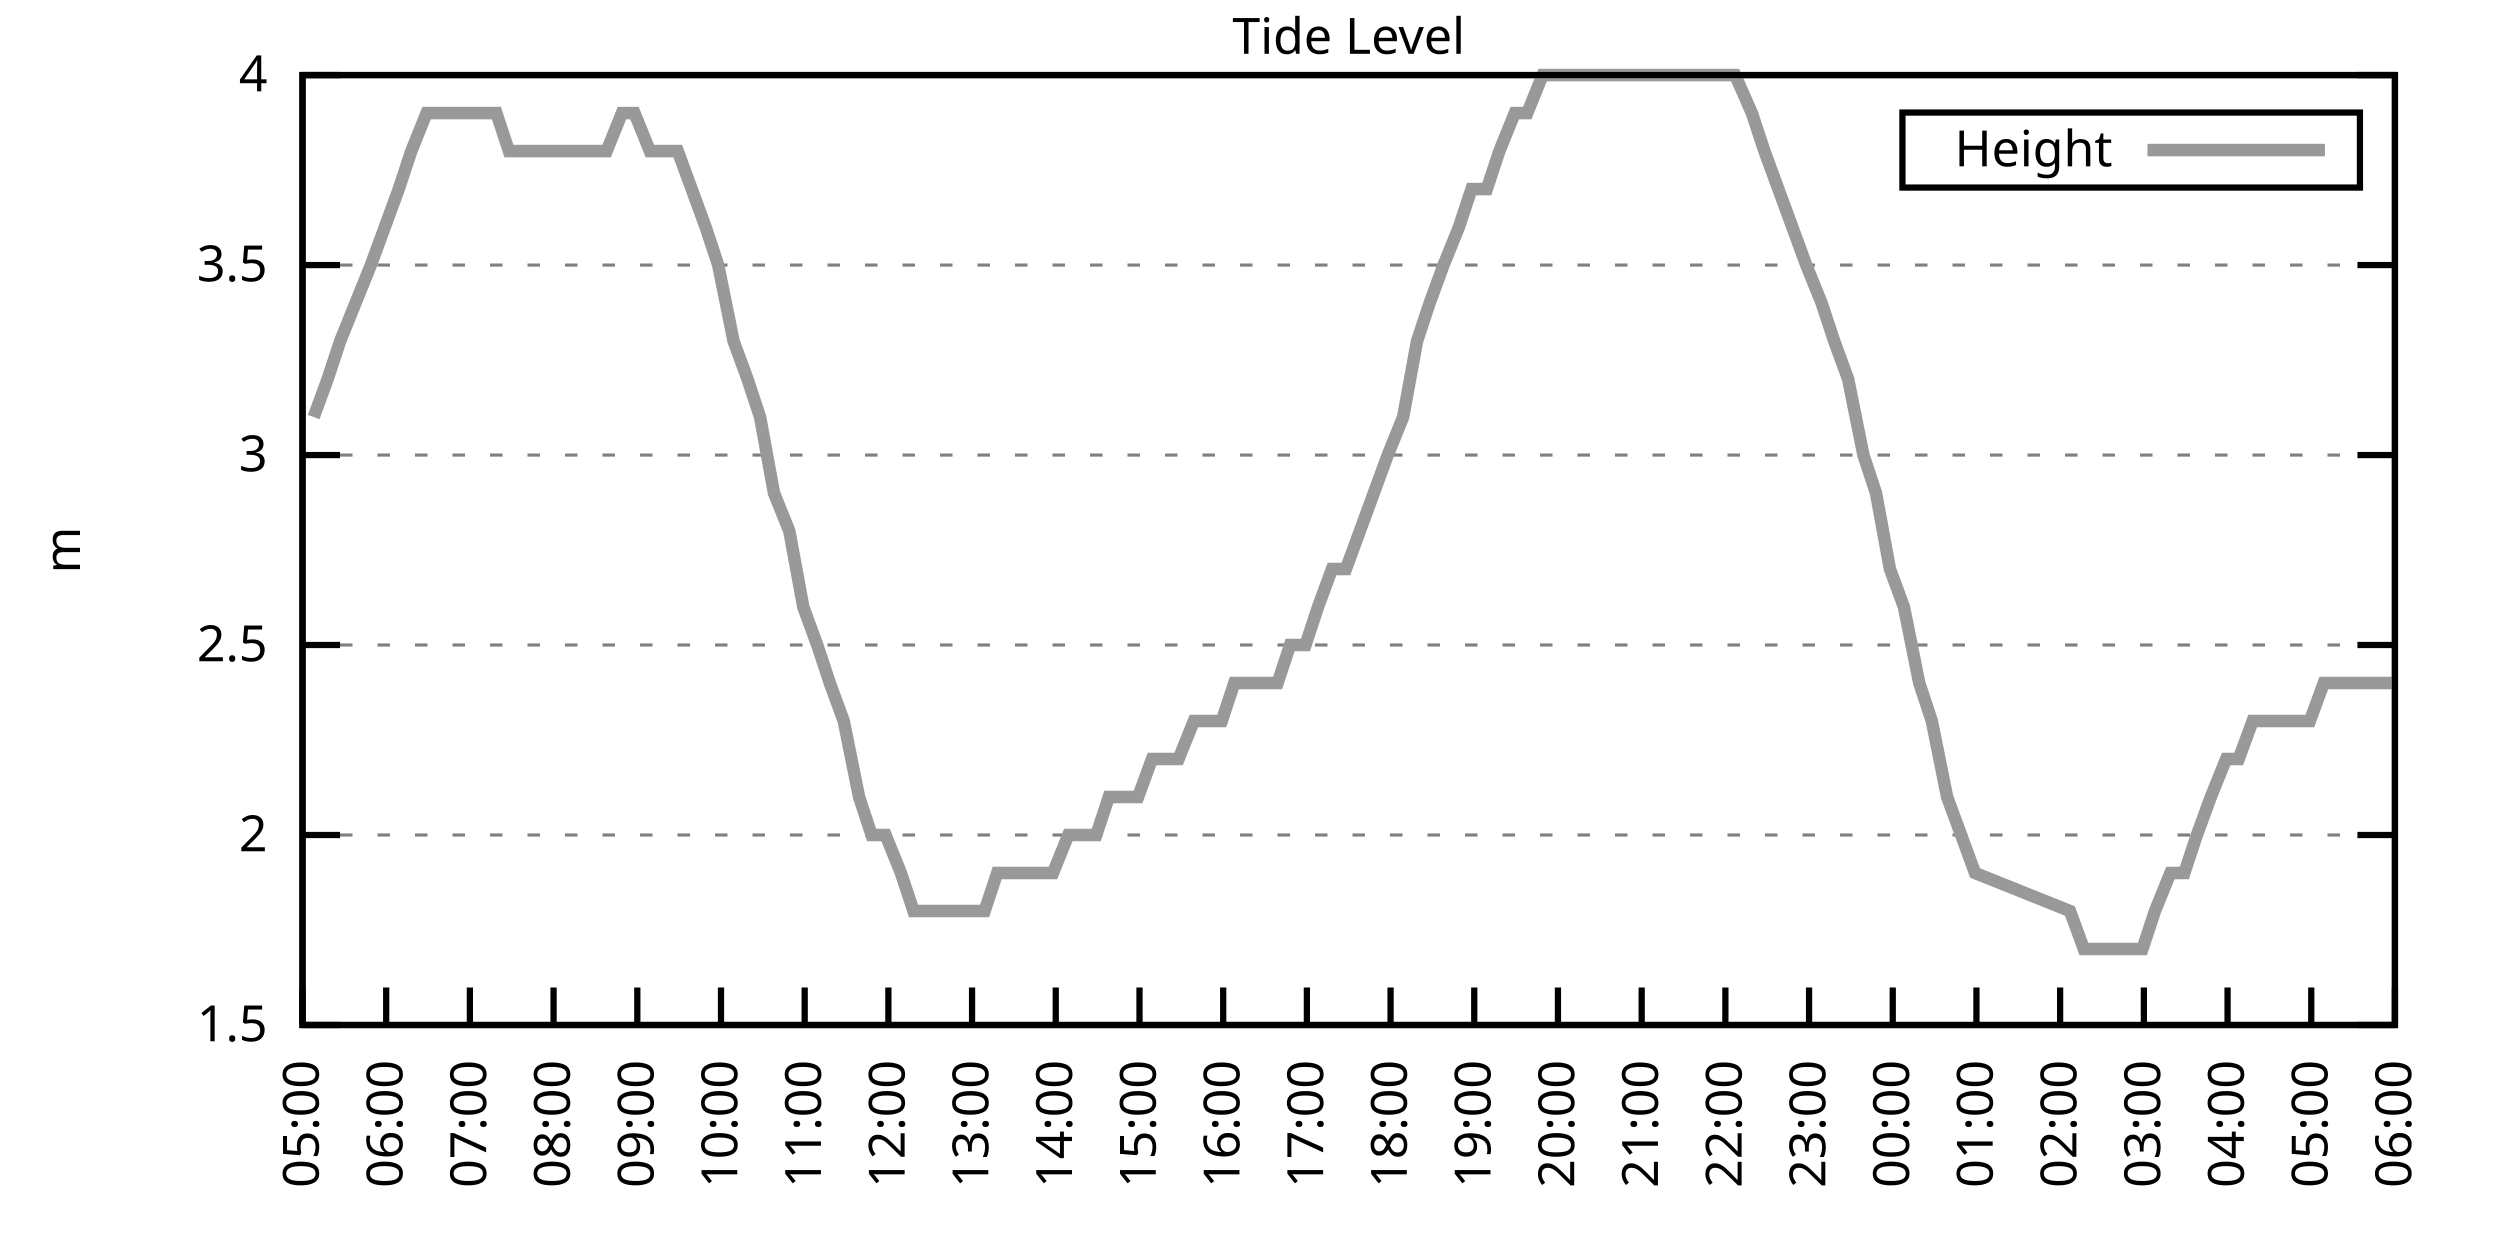
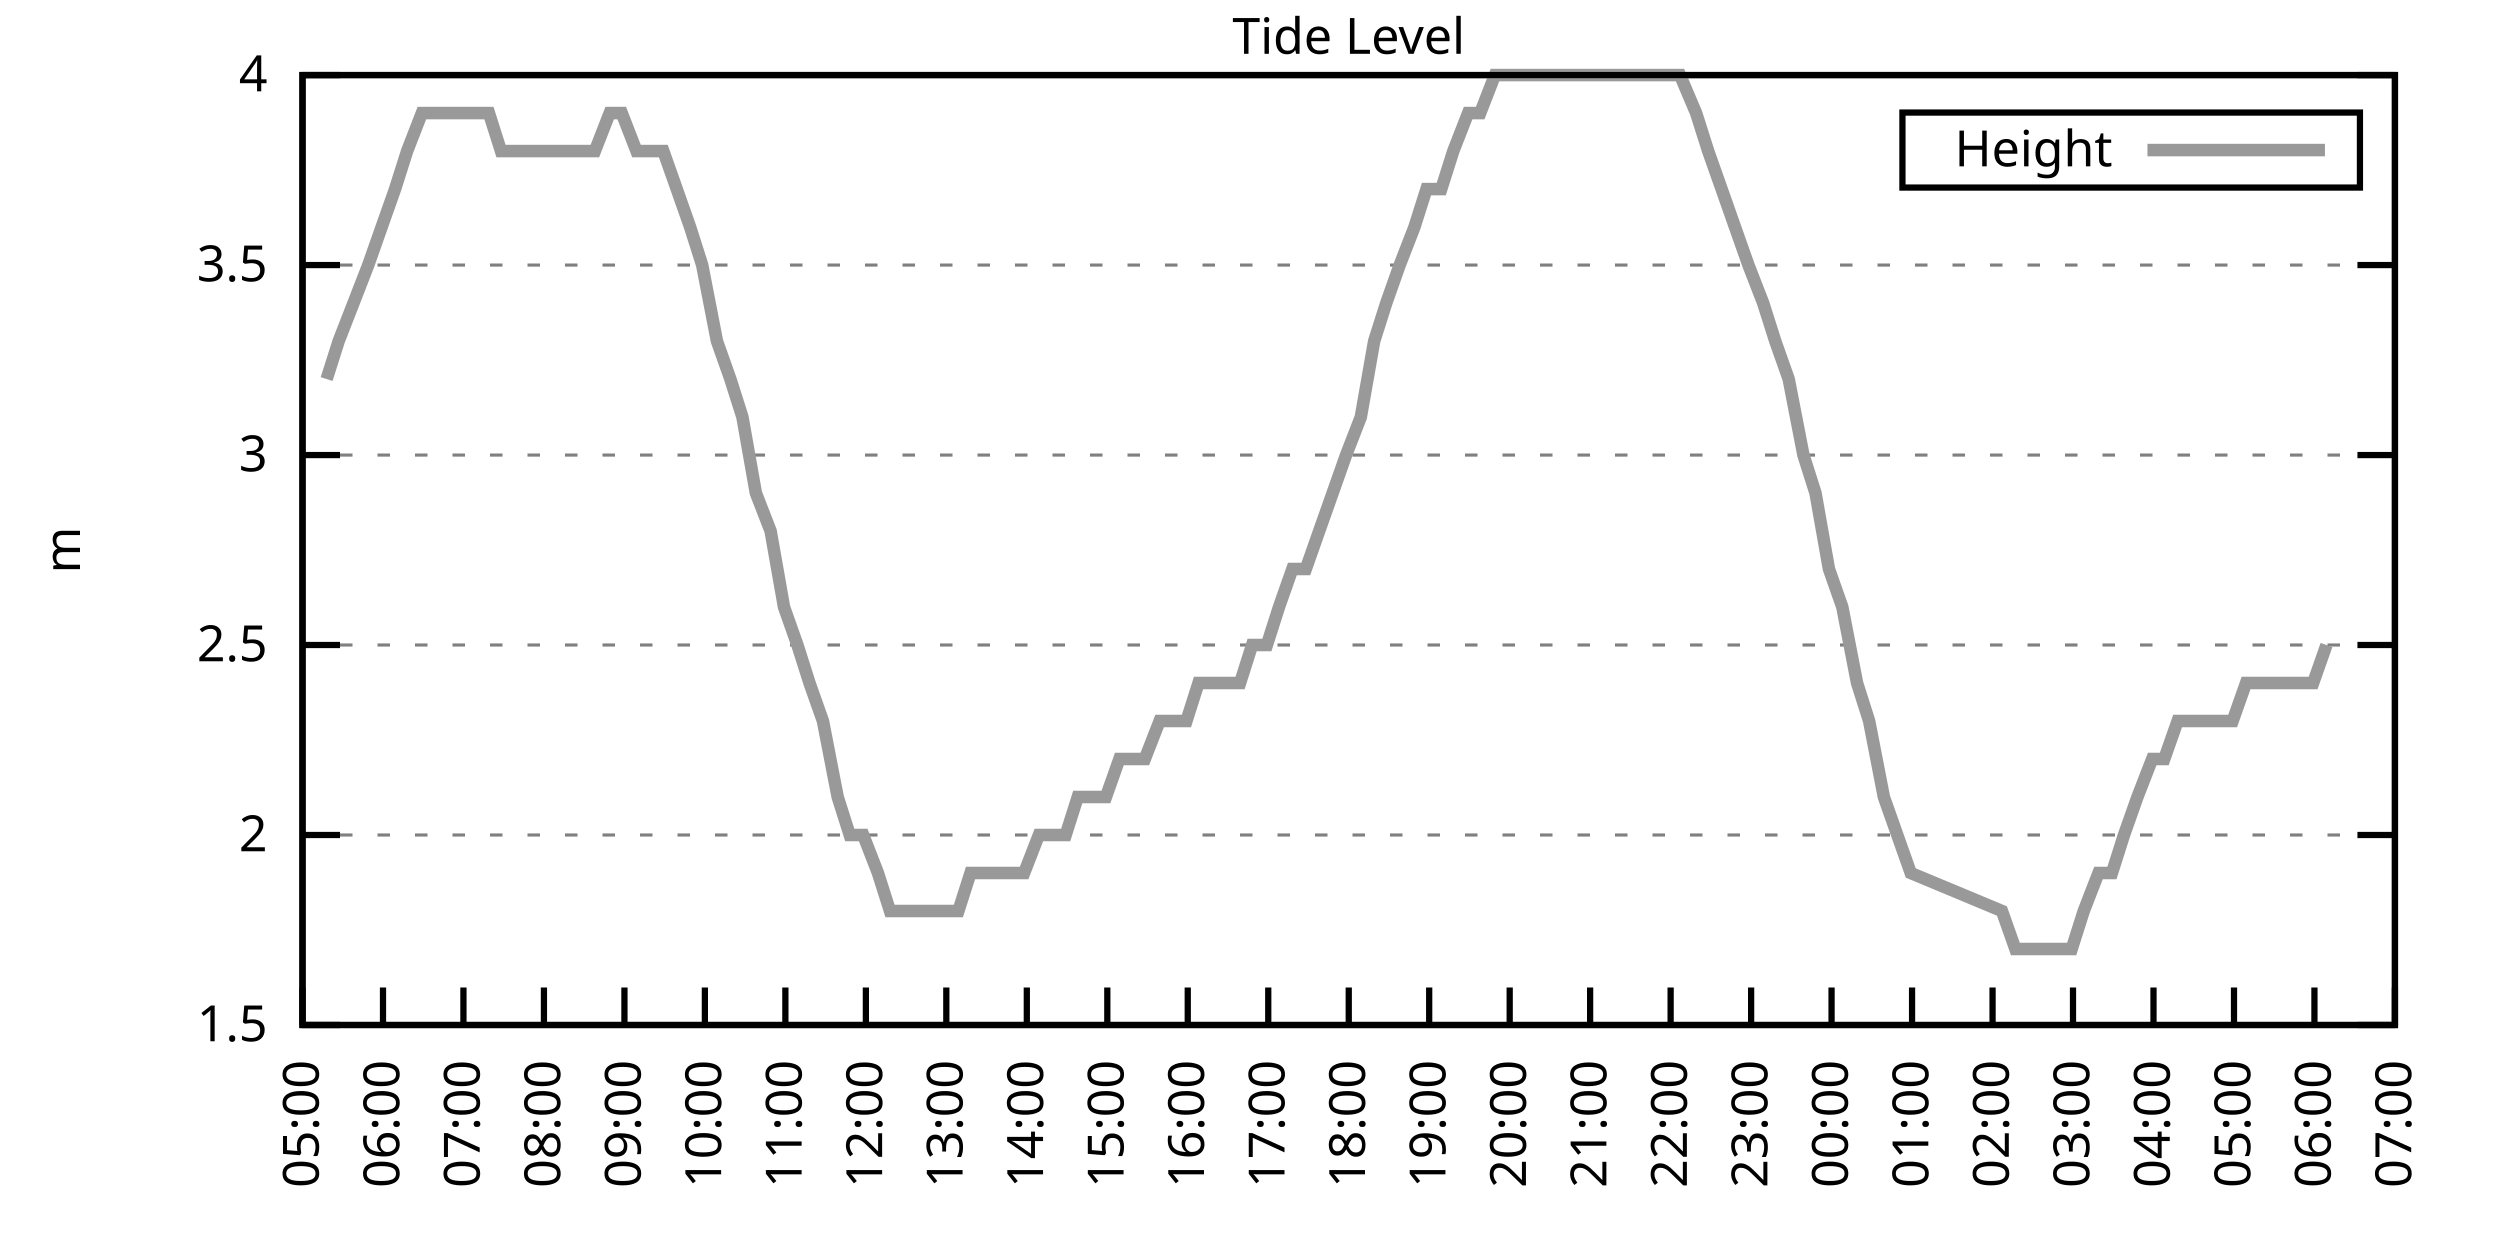
<svg xmlns="http://www.w3.org/2000/svg" xmlns:xlink="http://www.w3.org/1999/xlink" width="400" height="200" viewBox="0 0 400 200">
  <g id="gnuplot_canvas">
    <rect x="0" y="0" width="400" height="200" fill="none" />
    <defs>
      <circle id="gpDot" r="0.5" stroke-width="0.5" stroke="currentColor" />
      <path id="gpPt0" stroke-width="0.333" stroke="currentColor" d="M-1,0 h2 M0,-1 v2" />
      <path id="gpPt1" stroke-width="0.333" stroke="currentColor" d="M-1,-1 L1,1 M1,-1 L-1,1" />
      <path id="gpPt2" stroke-width="0.333" stroke="currentColor" d="M-1,0 L1,0 M0,-1 L0,1 M-1,-1 L1,1 M-1,1 L1,-1" />
      <rect id="gpPt3" stroke-width="0.333" stroke="currentColor" x="-1" y="-1" width="2" height="2" />
      <rect id="gpPt4" stroke-width="0.333" stroke="currentColor" fill="currentColor" x="-1" y="-1" width="2" height="2" />
      <circle id="gpPt5" stroke-width="0.333" stroke="currentColor" cx="0" cy="0" r="1" />
      <use xlink:href="#gpPt5" id="gpPt6" fill="currentColor" stroke="none" />
      <path id="gpPt7" stroke-width="0.333" stroke="currentColor" d="M0,-1.33 L-1.33,0.67 L1.33,0.67 z" />
      <use xlink:href="#gpPt7" id="gpPt8" fill="currentColor" stroke="none" />
      <use xlink:href="#gpPt7" id="gpPt9" stroke="currentColor" transform="rotate(180)" />
      <use xlink:href="#gpPt9" id="gpPt10" fill="currentColor" stroke="none" />
      <use xlink:href="#gpPt3" id="gpPt11" stroke="currentColor" transform="rotate(45)" />
      <use xlink:href="#gpPt11" id="gpPt12" fill="currentColor" stroke="none" />
      <path id="gpPt13" stroke-width="0.333" stroke="currentColor" d="M0,1.330 L1.265,0.411 L0.782,-1.067 L-0.782,-1.076 L-1.265,0.411 z" />
      <use xlink:href="#gpPt13" id="gpPt14" fill="currentColor" stroke="none" />
      <filter id="textbox" filterUnits="objectBoundingBox" x="0" y="0" height="1" width="1">
        <feFlood flood-color="white" flood-opacity="1" result="bgnd" />
        <feComposite in="SourceGraphic" in2="bgnd" operator="atop" />
      </filter>
      <filter id="greybox" filterUnits="objectBoundingBox" x="0" y="0" height="1" width="1">
        <feFlood flood-color="lightgrey" flood-opacity="1" result="grey" />
        <feComposite in="SourceGraphic" in2="grey" operator="atop" />
      </filter>
    </defs>
    <g fill="none" color="white" stroke="currentColor" stroke-width="1.00" stroke-linecap="butt" stroke-linejoin="miter">
</g>
    <g fill="none" color="black" stroke="currentColor" stroke-width="1.00" stroke-linecap="butt" stroke-linejoin="miter">
      <g stroke="none" shape-rendering="crispEdges">
        <polygon fill="rgb(255, 255, 255)" points="48.40,164.00 383.18,164.00 383.18,12.02 48.40,12.02 " />
      </g>
    </g>
    <g fill="none" color="black" stroke="currentColor" stroke-width="1.00" stroke-linecap="butt" stroke-linejoin="miter">
</g>
    <g fill="none" color="black" stroke="black" stroke-width="0.50" stroke-linecap="butt" stroke-linejoin="miter">
</g>
    <g fill="none" color="gray" stroke="currentColor" stroke-width="0.50" stroke-linecap="butt" stroke-linejoin="miter">
      <path stroke="gray" stroke-dasharray="2,4" class="gridline" d="M48.40,164.00 L383.19,164.00  " />
    </g>
    <g fill="none" color="gray" stroke="gray" stroke-width="1.00" stroke-linecap="butt" stroke-linejoin="miter">
</g>
    <g fill="none" color="black" stroke="currentColor" stroke-width="1.00" stroke-linecap="butt" stroke-linejoin="miter">
      <path stroke="black" d="M48.40,164.00 L54.40,164.00 M383.19,164.00 L377.19,164.00  " />
      <g transform="translate(42.80,166.60)" stroke="none" fill="black" font-family="Sans" font-size="8.00" text-anchor="end">
        <text>
          <tspan font-family="Sans"> 1.5</tspan>
        </text>
      </g>
    </g>
    <g fill="none" color="black" stroke="currentColor" stroke-width="1.00" stroke-linecap="butt" stroke-linejoin="miter">
</g>
    <g fill="none" color="black" stroke="black" stroke-width="0.50" stroke-linecap="butt" stroke-linejoin="miter">
</g>
    <g fill="none" color="gray" stroke="currentColor" stroke-width="0.50" stroke-linecap="butt" stroke-linejoin="miter">
      <path stroke="gray" stroke-dasharray="2,4" class="gridline" d="M48.40,133.60 L383.19,133.60  " />
    </g>
    <g fill="none" color="gray" stroke="gray" stroke-width="1.00" stroke-linecap="butt" stroke-linejoin="miter">
</g>
    <g fill="none" color="black" stroke="currentColor" stroke-width="1.00" stroke-linecap="butt" stroke-linejoin="miter">
      <path stroke="black" d="M48.40,133.60 L54.40,133.60 M383.19,133.60 L377.19,133.60  " />
      <g transform="translate(42.80,136.20)" stroke="none" fill="black" font-family="Sans" font-size="8.00" text-anchor="end">
        <text>
          <tspan font-family="Sans"> 2</tspan>
        </text>
      </g>
    </g>
    <g fill="none" color="black" stroke="currentColor" stroke-width="1.00" stroke-linecap="butt" stroke-linejoin="miter">
</g>
    <g fill="none" color="black" stroke="black" stroke-width="0.50" stroke-linecap="butt" stroke-linejoin="miter">
</g>
    <g fill="none" color="gray" stroke="currentColor" stroke-width="0.50" stroke-linecap="butt" stroke-linejoin="miter">
      <path stroke="gray" stroke-dasharray="2,4" class="gridline" d="M48.40,103.20 L383.19,103.20  " />
    </g>
    <g fill="none" color="gray" stroke="gray" stroke-width="1.00" stroke-linecap="butt" stroke-linejoin="miter">
</g>
    <g fill="none" color="black" stroke="currentColor" stroke-width="1.00" stroke-linecap="butt" stroke-linejoin="miter">
      <path stroke="black" d="M48.40,103.20 L54.40,103.20 M383.19,103.20 L377.19,103.20  " />
      <g transform="translate(42.80,105.80)" stroke="none" fill="black" font-family="Sans" font-size="8.00" text-anchor="end">
        <text>
          <tspan font-family="Sans"> 2.5</tspan>
        </text>
      </g>
    </g>
    <g fill="none" color="black" stroke="currentColor" stroke-width="1.00" stroke-linecap="butt" stroke-linejoin="miter">
</g>
    <g fill="none" color="black" stroke="black" stroke-width="0.50" stroke-linecap="butt" stroke-linejoin="miter">
</g>
    <g fill="none" color="gray" stroke="currentColor" stroke-width="0.50" stroke-linecap="butt" stroke-linejoin="miter">
      <path stroke="gray" stroke-dasharray="2,4" class="gridline" d="M48.40,72.81 L383.19,72.81  " />
    </g>
    <g fill="none" color="gray" stroke="gray" stroke-width="1.00" stroke-linecap="butt" stroke-linejoin="miter">
</g>
    <g fill="none" color="black" stroke="currentColor" stroke-width="1.00" stroke-linecap="butt" stroke-linejoin="miter">
      <path stroke="black" d="M48.40,72.81 L54.40,72.81 M383.19,72.81 L377.19,72.81  " />
      <g transform="translate(42.80,75.41)" stroke="none" fill="black" font-family="Sans" font-size="8.00" text-anchor="end">
        <text>
          <tspan font-family="Sans"> 3</tspan>
        </text>
      </g>
    </g>
    <g fill="none" color="black" stroke="currentColor" stroke-width="1.00" stroke-linecap="butt" stroke-linejoin="miter">
</g>
    <g fill="none" color="black" stroke="black" stroke-width="0.50" stroke-linecap="butt" stroke-linejoin="miter">
</g>
    <g fill="none" color="gray" stroke="currentColor" stroke-width="0.50" stroke-linecap="butt" stroke-linejoin="miter">
      <path stroke="gray" stroke-dasharray="2,4" class="gridline" d="M48.40,42.41 L383.19,42.41  " />
    </g>
    <g fill="none" color="gray" stroke="gray" stroke-width="1.00" stroke-linecap="butt" stroke-linejoin="miter">
</g>
    <g fill="none" color="black" stroke="currentColor" stroke-width="1.00" stroke-linecap="butt" stroke-linejoin="miter">
      <path stroke="black" d="M48.40,42.41 L54.40,42.41 M383.19,42.41 L377.19,42.41  " />
      <g transform="translate(42.80,45.01)" stroke="none" fill="black" font-family="Sans" font-size="8.00" text-anchor="end">
        <text>
          <tspan font-family="Sans"> 3.5</tspan>
        </text>
      </g>
    </g>
    <g fill="none" color="black" stroke="currentColor" stroke-width="1.00" stroke-linecap="butt" stroke-linejoin="miter">
</g>
    <g fill="none" color="black" stroke="black" stroke-width="0.50" stroke-linecap="butt" stroke-linejoin="miter">
</g>
    <g fill="none" color="gray" stroke="currentColor" stroke-width="0.50" stroke-linecap="butt" stroke-linejoin="miter">
      <path stroke="gray" stroke-dasharray="2,4" class="gridline" d="M48.40,12.01 L383.19,12.01  " />
    </g>
    <g fill="none" color="gray" stroke="gray" stroke-width="1.00" stroke-linecap="butt" stroke-linejoin="miter">
</g>
    <g fill="none" color="black" stroke="currentColor" stroke-width="1.00" stroke-linecap="butt" stroke-linejoin="miter">
      <path stroke="black" d="M48.40,12.01 L54.40,12.01 M383.19,12.01 L377.19,12.01  " />
      <g transform="translate(42.80,14.61)" stroke="none" fill="black" font-family="Sans" font-size="8.00" text-anchor="end">
        <text>
          <tspan font-family="Sans"> 4</tspan>
        </text>
      </g>
    </g>
    <g fill="none" color="black" stroke="currentColor" stroke-width="1.00" stroke-linecap="butt" stroke-linejoin="miter">
      <path stroke="black" d="M48.40,164.00 L48.40,158.00  " />
      <g transform="translate(51.00,169.60) rotate(270.00)" stroke="none" fill="black" font-family="Sans" font-size="8.00" text-anchor="end">
        <text>
          <tspan font-family="Sans">05:00</tspan>
        </text>
      </g>
    </g>
    <g fill="none" color="black" stroke="currentColor" stroke-width="1.00" stroke-linecap="butt" stroke-linejoin="miter">
-       <path stroke="black" d="M61.79,164.00 L61.79,158.00  " />
-       <g transform="translate(64.39,169.60) rotate(270.00)" stroke="none" fill="black" font-family="Sans" font-size="8.00" text-anchor="end">
+       <path stroke="black" d="M61.28,164.00 L61.28,158.00  " />
+       <g transform="translate(63.88,169.60) rotate(270.00)" stroke="none" fill="black" font-family="Sans" font-size="8.00" text-anchor="end">
        <text>
          <tspan font-family="Sans">06:00</tspan>
        </text>
      </g>
    </g>
    <g fill="none" color="black" stroke="currentColor" stroke-width="1.00" stroke-linecap="butt" stroke-linejoin="miter">
-       <path stroke="black" d="M75.18,164.00 L75.18,158.00  " />
-       <g transform="translate(77.78,169.60) rotate(270.00)" stroke="none" fill="black" font-family="Sans" font-size="8.00" text-anchor="end">
+       <path stroke="black" d="M74.15,164.00 L74.15,158.00  " />
+       <g transform="translate(76.75,169.60) rotate(270.00)" stroke="none" fill="black" font-family="Sans" font-size="8.00" text-anchor="end">
        <text>
          <tspan font-family="Sans">07:00</tspan>
        </text>
      </g>
    </g>
    <g fill="none" color="black" stroke="currentColor" stroke-width="1.00" stroke-linecap="butt" stroke-linejoin="miter">
-       <path stroke="black" d="M88.57,164.00 L88.57,158.00  " />
-       <g transform="translate(91.17,169.60) rotate(270.00)" stroke="none" fill="black" font-family="Sans" font-size="8.00" text-anchor="end">
+       <path stroke="black" d="M87.03,164.00 L87.03,158.00  " />
+       <g transform="translate(89.63,169.60) rotate(270.00)" stroke="none" fill="black" font-family="Sans" font-size="8.00" text-anchor="end">
        <text>
          <tspan font-family="Sans">08:00</tspan>
        </text>
      </g>
    </g>
    <g fill="none" color="black" stroke="currentColor" stroke-width="1.00" stroke-linecap="butt" stroke-linejoin="miter">
-       <path stroke="black" d="M101.97,164.00 L101.97,158.00  " />
-       <g transform="translate(104.57,169.60) rotate(270.00)" stroke="none" fill="black" font-family="Sans" font-size="8.00" text-anchor="end">
+       <path stroke="black" d="M99.91,164.00 L99.91,158.00  " />
+       <g transform="translate(102.51,169.60) rotate(270.00)" stroke="none" fill="black" font-family="Sans" font-size="8.00" text-anchor="end">
        <text>
          <tspan font-family="Sans">09:00</tspan>
        </text>
      </g>
    </g>
    <g fill="none" color="black" stroke="currentColor" stroke-width="1.00" stroke-linecap="butt" stroke-linejoin="miter">
-       <path stroke="black" d="M115.36,164.00 L115.36,158.00  " />
-       <g transform="translate(117.96,169.60) rotate(270.00)" stroke="none" fill="black" font-family="Sans" font-size="8.00" text-anchor="end">
+       <path stroke="black" d="M112.78,164.00 L112.78,158.00  " />
+       <g transform="translate(115.38,169.60) rotate(270.00)" stroke="none" fill="black" font-family="Sans" font-size="8.00" text-anchor="end">
        <text>
          <tspan font-family="Sans">10:00</tspan>
        </text>
      </g>
    </g>
    <g fill="none" color="black" stroke="currentColor" stroke-width="1.00" stroke-linecap="butt" stroke-linejoin="miter">
-       <path stroke="black" d="M128.75,164.00 L128.75,158.00  " />
-       <g transform="translate(131.35,169.60) rotate(270.00)" stroke="none" fill="black" font-family="Sans" font-size="8.00" text-anchor="end">
+       <path stroke="black" d="M125.66,164.00 L125.66,158.00  " />
+       <g transform="translate(128.26,169.60) rotate(270.00)" stroke="none" fill="black" font-family="Sans" font-size="8.00" text-anchor="end">
        <text>
          <tspan font-family="Sans">11:00</tspan>
        </text>
      </g>
    </g>
    <g fill="none" color="black" stroke="currentColor" stroke-width="1.00" stroke-linecap="butt" stroke-linejoin="miter">
-       <path stroke="black" d="M142.14,164.00 L142.14,158.00  " />
-       <g transform="translate(144.74,169.60) rotate(270.00)" stroke="none" fill="black" font-family="Sans" font-size="8.00" text-anchor="end">
+       <path stroke="black" d="M138.54,164.00 L138.54,158.00  " />
+       <g transform="translate(141.14,169.60) rotate(270.00)" stroke="none" fill="black" font-family="Sans" font-size="8.00" text-anchor="end">
        <text>
          <tspan font-family="Sans">12:00</tspan>
        </text>
      </g>
    </g>
    <g fill="none" color="black" stroke="currentColor" stroke-width="1.00" stroke-linecap="butt" stroke-linejoin="miter">
-       <path stroke="black" d="M155.53,164.00 L155.53,158.00  " />
-       <g transform="translate(158.13,169.60) rotate(270.00)" stroke="none" fill="black" font-family="Sans" font-size="8.00" text-anchor="end">
+       <path stroke="black" d="M151.41,164.00 L151.41,158.00  " />
+       <g transform="translate(154.01,169.60) rotate(270.00)" stroke="none" fill="black" font-family="Sans" font-size="8.00" text-anchor="end">
        <text>
          <tspan font-family="Sans">13:00</tspan>
        </text>
      </g>
    </g>
    <g fill="none" color="black" stroke="currentColor" stroke-width="1.00" stroke-linecap="butt" stroke-linejoin="miter">
-       <path stroke="black" d="M168.92,164.00 L168.92,158.00  " />
-       <g transform="translate(171.52,169.60) rotate(270.00)" stroke="none" fill="black" font-family="Sans" font-size="8.00" text-anchor="end">
+       <path stroke="black" d="M164.29,164.00 L164.29,158.00  " />
+       <g transform="translate(166.89,169.60) rotate(270.00)" stroke="none" fill="black" font-family="Sans" font-size="8.00" text-anchor="end">
        <text>
          <tspan font-family="Sans">14:00</tspan>
        </text>
      </g>
    </g>
    <g fill="none" color="black" stroke="currentColor" stroke-width="1.00" stroke-linecap="butt" stroke-linejoin="miter">
-       <path stroke="black" d="M182.32,164.00 L182.32,158.00  " />
-       <g transform="translate(184.92,169.60) rotate(270.00)" stroke="none" fill="black" font-family="Sans" font-size="8.00" text-anchor="end">
+       <path stroke="black" d="M177.17,164.00 L177.17,158.00  " />
+       <g transform="translate(179.77,169.60) rotate(270.00)" stroke="none" fill="black" font-family="Sans" font-size="8.00" text-anchor="end">
        <text>
          <tspan font-family="Sans">15:00</tspan>
        </text>
      </g>
    </g>
    <g fill="none" color="black" stroke="currentColor" stroke-width="1.00" stroke-linecap="butt" stroke-linejoin="miter">
-       <path stroke="black" d="M195.71,164.00 L195.71,158.00  " />
-       <g transform="translate(198.31,169.60) rotate(270.00)" stroke="none" fill="black" font-family="Sans" font-size="8.00" text-anchor="end">
+       <path stroke="black" d="M190.04,164.00 L190.04,158.00  " />
+       <g transform="translate(192.64,169.60) rotate(270.00)" stroke="none" fill="black" font-family="Sans" font-size="8.00" text-anchor="end">
        <text>
          <tspan font-family="Sans">16:00</tspan>
        </text>
      </g>
    </g>
    <g fill="none" color="black" stroke="currentColor" stroke-width="1.00" stroke-linecap="butt" stroke-linejoin="miter">
-       <path stroke="black" d="M209.10,164.00 L209.10,158.00  " />
-       <g transform="translate(211.70,169.60) rotate(270.00)" stroke="none" fill="black" font-family="Sans" font-size="8.00" text-anchor="end">
+       <path stroke="black" d="M202.92,164.00 L202.92,158.00  " />
+       <g transform="translate(205.52,169.60) rotate(270.00)" stroke="none" fill="black" font-family="Sans" font-size="8.00" text-anchor="end">
        <text>
          <tspan font-family="Sans">17:00</tspan>
        </text>
      </g>
    </g>
    <g fill="none" color="black" stroke="currentColor" stroke-width="1.00" stroke-linecap="butt" stroke-linejoin="miter">
-       <path stroke="black" d="M222.49,164.00 L222.49,158.00  " />
-       <g transform="translate(225.09,169.60) rotate(270.00)" stroke="none" fill="black" font-family="Sans" font-size="8.00" text-anchor="end">
+       <path stroke="black" d="M215.80,164.00 L215.80,158.00  " />
+       <g transform="translate(218.40,169.60) rotate(270.00)" stroke="none" fill="black" font-family="Sans" font-size="8.00" text-anchor="end">
        <text>
          <tspan font-family="Sans">18:00</tspan>
        </text>
      </g>
    </g>
    <g fill="none" color="black" stroke="currentColor" stroke-width="1.00" stroke-linecap="butt" stroke-linejoin="miter">
-       <path stroke="black" d="M235.88,164.00 L235.88,158.00  " />
-       <g transform="translate(238.48,169.60) rotate(270.00)" stroke="none" fill="black" font-family="Sans" font-size="8.00" text-anchor="end">
+       <path stroke="black" d="M228.67,164.00 L228.67,158.00  " />
+       <g transform="translate(231.27,169.60) rotate(270.00)" stroke="none" fill="black" font-family="Sans" font-size="8.00" text-anchor="end">
        <text>
          <tspan font-family="Sans">19:00</tspan>
        </text>
      </g>
    </g>
    <g fill="none" color="black" stroke="currentColor" stroke-width="1.00" stroke-linecap="butt" stroke-linejoin="miter">
-       <path stroke="black" d="M249.27,164.00 L249.27,158.00  " />
-       <g transform="translate(251.87,169.60) rotate(270.00)" stroke="none" fill="black" font-family="Sans" font-size="8.00" text-anchor="end">
+       <path stroke="black" d="M241.55,164.00 L241.55,158.00  " />
+       <g transform="translate(244.15,169.60) rotate(270.00)" stroke="none" fill="black" font-family="Sans" font-size="8.00" text-anchor="end">
        <text>
          <tspan font-family="Sans">20:00</tspan>
        </text>
      </g>
    </g>
    <g fill="none" color="black" stroke="currentColor" stroke-width="1.00" stroke-linecap="butt" stroke-linejoin="miter">
-       <path stroke="black" d="M262.67,164.00 L262.67,158.00  " />
-       <g transform="translate(265.27,169.60) rotate(270.00)" stroke="none" fill="black" font-family="Sans" font-size="8.00" text-anchor="end">
+       <path stroke="black" d="M254.42,164.00 L254.42,158.00  " />
+       <g transform="translate(257.02,169.60) rotate(270.00)" stroke="none" fill="black" font-family="Sans" font-size="8.00" text-anchor="end">
        <text>
          <tspan font-family="Sans">21:00</tspan>
        </text>
      </g>
    </g>
    <g fill="none" color="black" stroke="currentColor" stroke-width="1.00" stroke-linecap="butt" stroke-linejoin="miter">
-       <path stroke="black" d="M276.06,164.00 L276.06,158.00  " />
-       <g transform="translate(278.66,169.60) rotate(270.00)" stroke="none" fill="black" font-family="Sans" font-size="8.00" text-anchor="end">
+       <path stroke="black" d="M267.30,164.00 L267.30,158.00  " />
+       <g transform="translate(269.90,169.60) rotate(270.00)" stroke="none" fill="black" font-family="Sans" font-size="8.00" text-anchor="end">
        <text>
          <tspan font-family="Sans">22:00</tspan>
        </text>
      </g>
    </g>
    <g fill="none" color="black" stroke="currentColor" stroke-width="1.00" stroke-linecap="butt" stroke-linejoin="miter">
-       <path stroke="black" d="M289.45,164.00 L289.45,158.00  " />
-       <g transform="translate(292.05,169.60) rotate(270.00)" stroke="none" fill="black" font-family="Sans" font-size="8.00" text-anchor="end">
+       <path stroke="black" d="M280.18,164.00 L280.18,158.00  " />
+       <g transform="translate(282.78,169.60) rotate(270.00)" stroke="none" fill="black" font-family="Sans" font-size="8.00" text-anchor="end">
        <text>
          <tspan font-family="Sans">23:00</tspan>
        </text>
      </g>
    </g>
    <g fill="none" color="black" stroke="currentColor" stroke-width="1.00" stroke-linecap="butt" stroke-linejoin="miter">
-       <path stroke="black" d="M302.84,164.00 L302.84,158.00  " />
-       <g transform="translate(305.44,169.60) rotate(270.00)" stroke="none" fill="black" font-family="Sans" font-size="8.00" text-anchor="end">
+       <path stroke="black" d="M293.05,164.00 L293.05,158.00  " />
+       <g transform="translate(295.65,169.60) rotate(270.00)" stroke="none" fill="black" font-family="Sans" font-size="8.00" text-anchor="end">
        <text>
          <tspan font-family="Sans">00:00</tspan>
        </text>
      </g>
    </g>
    <g fill="none" color="black" stroke="currentColor" stroke-width="1.00" stroke-linecap="butt" stroke-linejoin="miter">
-       <path stroke="black" d="M316.23,164.00 L316.23,158.00  " />
-       <g transform="translate(318.83,169.60) rotate(270.00)" stroke="none" fill="black" font-family="Sans" font-size="8.00" text-anchor="end">
+       <path stroke="black" d="M305.93,164.00 L305.93,158.00  " />
+       <g transform="translate(308.53,169.60) rotate(270.00)" stroke="none" fill="black" font-family="Sans" font-size="8.00" text-anchor="end">
        <text>
          <tspan font-family="Sans">01:00</tspan>
        </text>
      </g>
    </g>
    <g fill="none" color="black" stroke="currentColor" stroke-width="1.00" stroke-linecap="butt" stroke-linejoin="miter">
-       <path stroke="black" d="M329.62,164.00 L329.62,158.00  " />
-       <g transform="translate(332.22,169.60) rotate(270.00)" stroke="none" fill="black" font-family="Sans" font-size="8.00" text-anchor="end">
+       <path stroke="black" d="M318.81,164.00 L318.81,158.00  " />
+       <g transform="translate(321.41,169.60) rotate(270.00)" stroke="none" fill="black" font-family="Sans" font-size="8.00" text-anchor="end">
        <text>
          <tspan font-family="Sans">02:00</tspan>
        </text>
      </g>
    </g>
    <g fill="none" color="black" stroke="currentColor" stroke-width="1.00" stroke-linecap="butt" stroke-linejoin="miter">
-       <path stroke="black" d="M343.02,164.00 L343.02,158.00  " />
-       <g transform="translate(345.62,169.60) rotate(270.00)" stroke="none" fill="black" font-family="Sans" font-size="8.00" text-anchor="end">
+       <path stroke="black" d="M331.68,164.00 L331.68,158.00  " />
+       <g transform="translate(334.28,169.60) rotate(270.00)" stroke="none" fill="black" font-family="Sans" font-size="8.00" text-anchor="end">
        <text>
          <tspan font-family="Sans">03:00</tspan>
        </text>
      </g>
    </g>
    <g fill="none" color="black" stroke="currentColor" stroke-width="1.00" stroke-linecap="butt" stroke-linejoin="miter">
-       <path stroke="black" d="M356.41,164.00 L356.41,158.00  " />
-       <g transform="translate(359.01,169.60) rotate(270.00)" stroke="none" fill="black" font-family="Sans" font-size="8.00" text-anchor="end">
+       <path stroke="black" d="M344.56,164.00 L344.56,158.00  " />
+       <g transform="translate(347.16,169.60) rotate(270.00)" stroke="none" fill="black" font-family="Sans" font-size="8.00" text-anchor="end">
        <text>
          <tspan font-family="Sans">04:00</tspan>
        </text>
      </g>
    </g>
    <g fill="none" color="black" stroke="currentColor" stroke-width="1.00" stroke-linecap="butt" stroke-linejoin="miter">
-       <path stroke="black" d="M369.80,164.00 L369.80,158.00  " />
-       <g transform="translate(372.40,169.60) rotate(270.00)" stroke="none" fill="black" font-family="Sans" font-size="8.00" text-anchor="end">
+       <path stroke="black" d="M357.44,164.00 L357.44,158.00  " />
+       <g transform="translate(360.04,169.60) rotate(270.00)" stroke="none" fill="black" font-family="Sans" font-size="8.00" text-anchor="end">
        <text>
          <tspan font-family="Sans">05:00</tspan>
+         </text>
+       </g>
+     </g>
+     <g fill="none" color="black" stroke="currentColor" stroke-width="1.00" stroke-linecap="butt" stroke-linejoin="miter">
+       <path stroke="black" d="M370.31,164.00 L370.31,158.00  " />
+       <g transform="translate(372.91,169.60) rotate(270.00)" stroke="none" fill="black" font-family="Sans" font-size="8.00" text-anchor="end">
+         <text>
+           <tspan font-family="Sans">06:00</tspan>
        </text>
      </g>
    </g>
    <g fill="none" color="black" stroke="currentColor" stroke-width="1.00" stroke-linecap="butt" stroke-linejoin="miter">
      <path stroke="black" d="M383.19,164.00 L383.19,158.00  " />
      <g transform="translate(385.79,169.60) rotate(270.00)" stroke="none" fill="black" font-family="Sans" font-size="8.00" text-anchor="end">
        <text>
-           <tspan font-family="Sans">06:00</tspan>
+           <tspan font-family="Sans">07:00</tspan>
        </text>
      </g>
    </g>
    <g fill="none" color="black" stroke="currentColor" stroke-width="1.00" stroke-linecap="butt" stroke-linejoin="miter">
</g>
    <g fill="none" color="black" stroke="currentColor" stroke-width="1.00" stroke-linecap="butt" stroke-linejoin="miter">
      <path stroke="black" d="M48.40,12.01 L48.40,164.00 L383.19,164.00 L383.19,12.01 L48.40,12.01 Z  " />
    </g>
    <g fill="none" color="black" stroke="currentColor" stroke-width="1.00" stroke-linecap="butt" stroke-linejoin="miter">
</g>
    <g fill="none" color="black" stroke="currentColor" stroke-width="1.00" stroke-linecap="butt" stroke-linejoin="miter">
      <path stroke="black" d="M304.39,30.01 L304.39,18.01 L377.59,18.01 L377.59,30.01 L304.39,30.01 Z  " />
    </g>
    <g id="Tide_level_plot_1">
      <g fill="none" color="white" stroke="black" stroke-width="2.00" stroke-linecap="butt" stroke-linejoin="miter">
</g>
      <g fill="none" color="black" stroke="currentColor" stroke-width="2.00" stroke-linecap="butt" stroke-linejoin="miter">
        <g transform="translate(337.99,26.61)" stroke="none" fill="black" font-family="Sans" font-size="8.00" text-anchor="end">
          <text>
            <tspan font-family="Sans">Height</tspan>
          </text>
        </g>
      </g>
      <g fill="none" color="black" stroke="currentColor" stroke-width="2.00" stroke-linecap="butt" stroke-linejoin="miter">
-         <path stroke="rgb(153, 153, 153)" d="M343.59,24.01 L371.99,24.01 M50.19,66.73 L52.42,60.65 L54.43,54.57 L56.88,48.49 L59.34,42.41 L61.57,36.33   L63.80,30.25 L65.81,24.17 L68.26,18.09 L70.50,18.09 L72.50,18.09 L74.96,18.09 L76.97,18.09 L79.42,18.09   L81.43,24.17 L83.66,24.17 L86.12,24.17 L88.35,24.17 L90.58,24.17 L92.59,24.17 L94.82,24.17 L97.06,24.17   L99.51,18.09 L101.52,18.09 L103.98,24.17 L106.21,24.17 L108.44,24.17 L110.67,30.25 L112.90,36.33 L114.91,42.41   L117.37,54.57 L119.60,60.65 L121.61,66.73 L123.84,78.89 L126.29,84.97 L128.53,97.12 L130.76,103.20 L132.77,109.28   L135.00,115.36 L137.45,127.52 L139.46,133.60 L141.69,133.60 L144.15,139.68 L146.16,145.76 L148.39,145.76 L150.85,145.76   L152.85,145.76 L155.31,145.76 L157.54,145.76 L159.55,139.68 L161.78,139.68 L164.01,139.68 L166.47,139.68 L168.48,139.68   L170.93,133.60 L173.17,133.60 L175.40,133.60 L177.41,127.52 L179.64,127.52 L182.09,127.52 L184.32,121.44 L186.56,121.44   L188.57,121.44 L191.02,115.36 L193.03,115.36 L195.48,115.36 L197.49,109.28 L199.95,109.28 L202.18,109.28 L204.41,109.28   L206.42,103.20 L208.88,103.20 L210.88,97.12 L213.12,91.04 L215.35,91.04 L217.58,84.97 L219.81,78.89 L222.04,72.81   L224.50,66.73 L226.73,54.57 L228.74,48.49 L230.97,42.41 L233.43,36.33 L235.44,30.25 L237.89,30.25 L239.90,24.17   L242.36,18.09 L244.36,18.09 L246.82,12.01 L249.05,12.01 L251.28,12.01 L253.29,12.01 L255.52,12.01 L257.76,12.01   L259.99,12.01 L262.44,12.01 L264.45,12.01 L266.68,12.01 L268.92,12.01 L271.37,12.01 L273.60,12.01 L275.83,12.01   L277.62,12.01 L280.30,18.09 L282.31,24.17 L284.54,30.25 L286.77,36.33 L289.00,42.41 L291.46,48.49 L293.47,54.57   L295.70,60.65 L298.15,72.81 L300.16,78.89 L302.39,91.04 L304.63,97.12 L307.08,109.28 L309.09,115.36 L311.54,127.52   L313.78,133.60 L316.01,139.68 L331.19,145.76 L333.42,151.84 L336.10,151.84 L338.10,151.84 L340.34,151.84 L342.79,151.84   L344.80,145.76 L347.26,139.68 L349.49,139.68 L351.50,133.60 L353.73,127.52 L356.18,121.44 L358.19,121.44 L360.42,115.36   L362.88,115.36 L364.89,115.36 L367.12,115.36 L369.58,115.36 L371.81,109.28 L374.04,109.28 L376.05,109.28 L378.50,109.28   L380.51,109.28 L382.97,109.28  " />
+         <path stroke="rgb(153, 153, 153)" d="M343.59,24.01 L371.99,24.01 M52.26,60.65 L54.19,54.57 L56.56,48.49 L58.92,42.41 L61.06,36.33 L63.21,30.25   L65.14,24.17 L67.50,18.09 L69.65,18.09 L71.58,18.09 L73.94,18.09 L75.87,18.09 L78.23,18.09 L80.16,24.17   L82.31,24.17 L84.67,24.17 L86.82,24.17 L88.96,24.17 L90.89,24.17 L93.04,24.17 L95.18,24.17 L97.55,18.09   L99.48,18.09 L101.84,24.17 L103.98,24.17 L106.13,24.17 L108.28,30.25 L110.42,36.33 L112.35,42.41 L114.71,54.57   L116.86,60.65 L118.79,66.73 L120.94,78.89 L123.30,84.97 L125.44,97.12 L127.59,103.20 L129.52,109.28 L131.67,115.36   L134.03,127.52 L135.96,133.60 L138.11,133.60 L140.47,139.68 L142.40,145.76 L144.54,145.76 L146.91,145.76 L148.84,145.76   L151.20,145.76 L153.34,145.76 L155.28,139.68 L157.42,139.68 L159.57,139.68 L161.93,139.68 L163.86,139.68 L166.22,133.60   L168.37,133.60 L170.51,133.60 L172.44,127.52 L174.59,127.52 L176.95,127.52 L179.10,121.44 L181.24,121.44 L183.17,121.44   L185.54,115.36 L187.47,115.36 L189.83,115.36 L191.76,109.28 L194.12,109.28 L196.27,109.28 L198.41,109.28 L200.34,103.20   L202.70,103.20 L204.64,97.12 L206.78,91.04 L208.93,91.04 L211.07,84.97 L213.22,78.89 L215.37,72.81 L217.73,66.73   L219.87,54.57 L221.80,48.49 L223.95,42.41 L226.31,36.33 L228.24,30.25 L230.60,30.25 L232.53,24.17 L234.90,18.09   L236.83,18.09 L239.19,12.01 L241.33,12.01 L243.48,12.01 L245.41,12.01 L247.56,12.01 L249.70,12.01 L251.85,12.01   L254.21,12.01 L256.14,12.01 L258.29,12.01 L260.43,12.01 L262.79,12.01 L264.94,12.01 L267.09,12.01 L268.80,12.01   L271.38,18.09 L273.31,24.17 L275.46,30.25 L277.60,36.33 L279.75,42.41 L282.11,48.49 L284.04,54.57 L286.19,60.65   L288.55,72.81 L290.48,78.89 L292.63,91.04 L294.77,97.12 L297.13,109.28 L299.06,115.36 L301.42,127.52 L303.57,133.60   L305.72,139.68 L320.31,145.76 L322.46,151.84 L325.03,151.84 L326.96,151.84 L329.11,151.84 L331.47,151.84 L333.40,145.76   L335.76,139.68 L337.91,139.68 L339.84,133.60 L341.99,127.52 L344.35,121.44 L346.28,121.44 L348.42,115.36 L350.78,115.36   L352.72,115.36 L354.86,115.36 L357.22,115.36 L359.37,109.28 L361.51,109.28 L363.45,109.28 L365.81,109.28 L367.74,109.28   L370.10,109.28 L372.24,103.20  " />
      </g>
    </g>
    <g fill="none" color="black" stroke="currentColor" stroke-width="2.00" stroke-linecap="butt" stroke-linejoin="miter">
</g>
    <g fill="none" color="black" stroke="black" stroke-width="1.00" stroke-linecap="butt" stroke-linejoin="miter">
</g>
    <g fill="none" color="black" stroke="currentColor" stroke-width="1.00" stroke-linecap="butt" stroke-linejoin="miter">
      <path stroke="black" d="M48.40,12.01 L48.40,164.00 L383.19,164.00 L383.19,12.01 L48.40,12.01 Z  " />
      <g transform="translate(12.80,88.01) rotate(270.00)" stroke="none" fill="black" font-family="Sans" font-size="8.00" text-anchor="middle">
        <text>
          <tspan font-family="Sans">m</tspan>
        </text>
      </g>
    </g>
    <g fill="none" color="black" stroke="currentColor" stroke-width="1.00" stroke-linecap="butt" stroke-linejoin="miter">
</g>
    <g fill="none" color="black" stroke="currentColor" stroke-width="1.00" stroke-linecap="butt" stroke-linejoin="miter">
      <g transform="translate(215.79,8.61)" stroke="none" fill="black" font-family="Sans" font-size="8.00" text-anchor="middle">
        <text>
          <tspan font-family="Sans">Tide Level</tspan>
        </text>
      </g>
    </g>
    <g fill="none" color="black" stroke="currentColor" stroke-width="1.00" stroke-linecap="butt" stroke-linejoin="miter">
</g>
  </g>
</svg>
